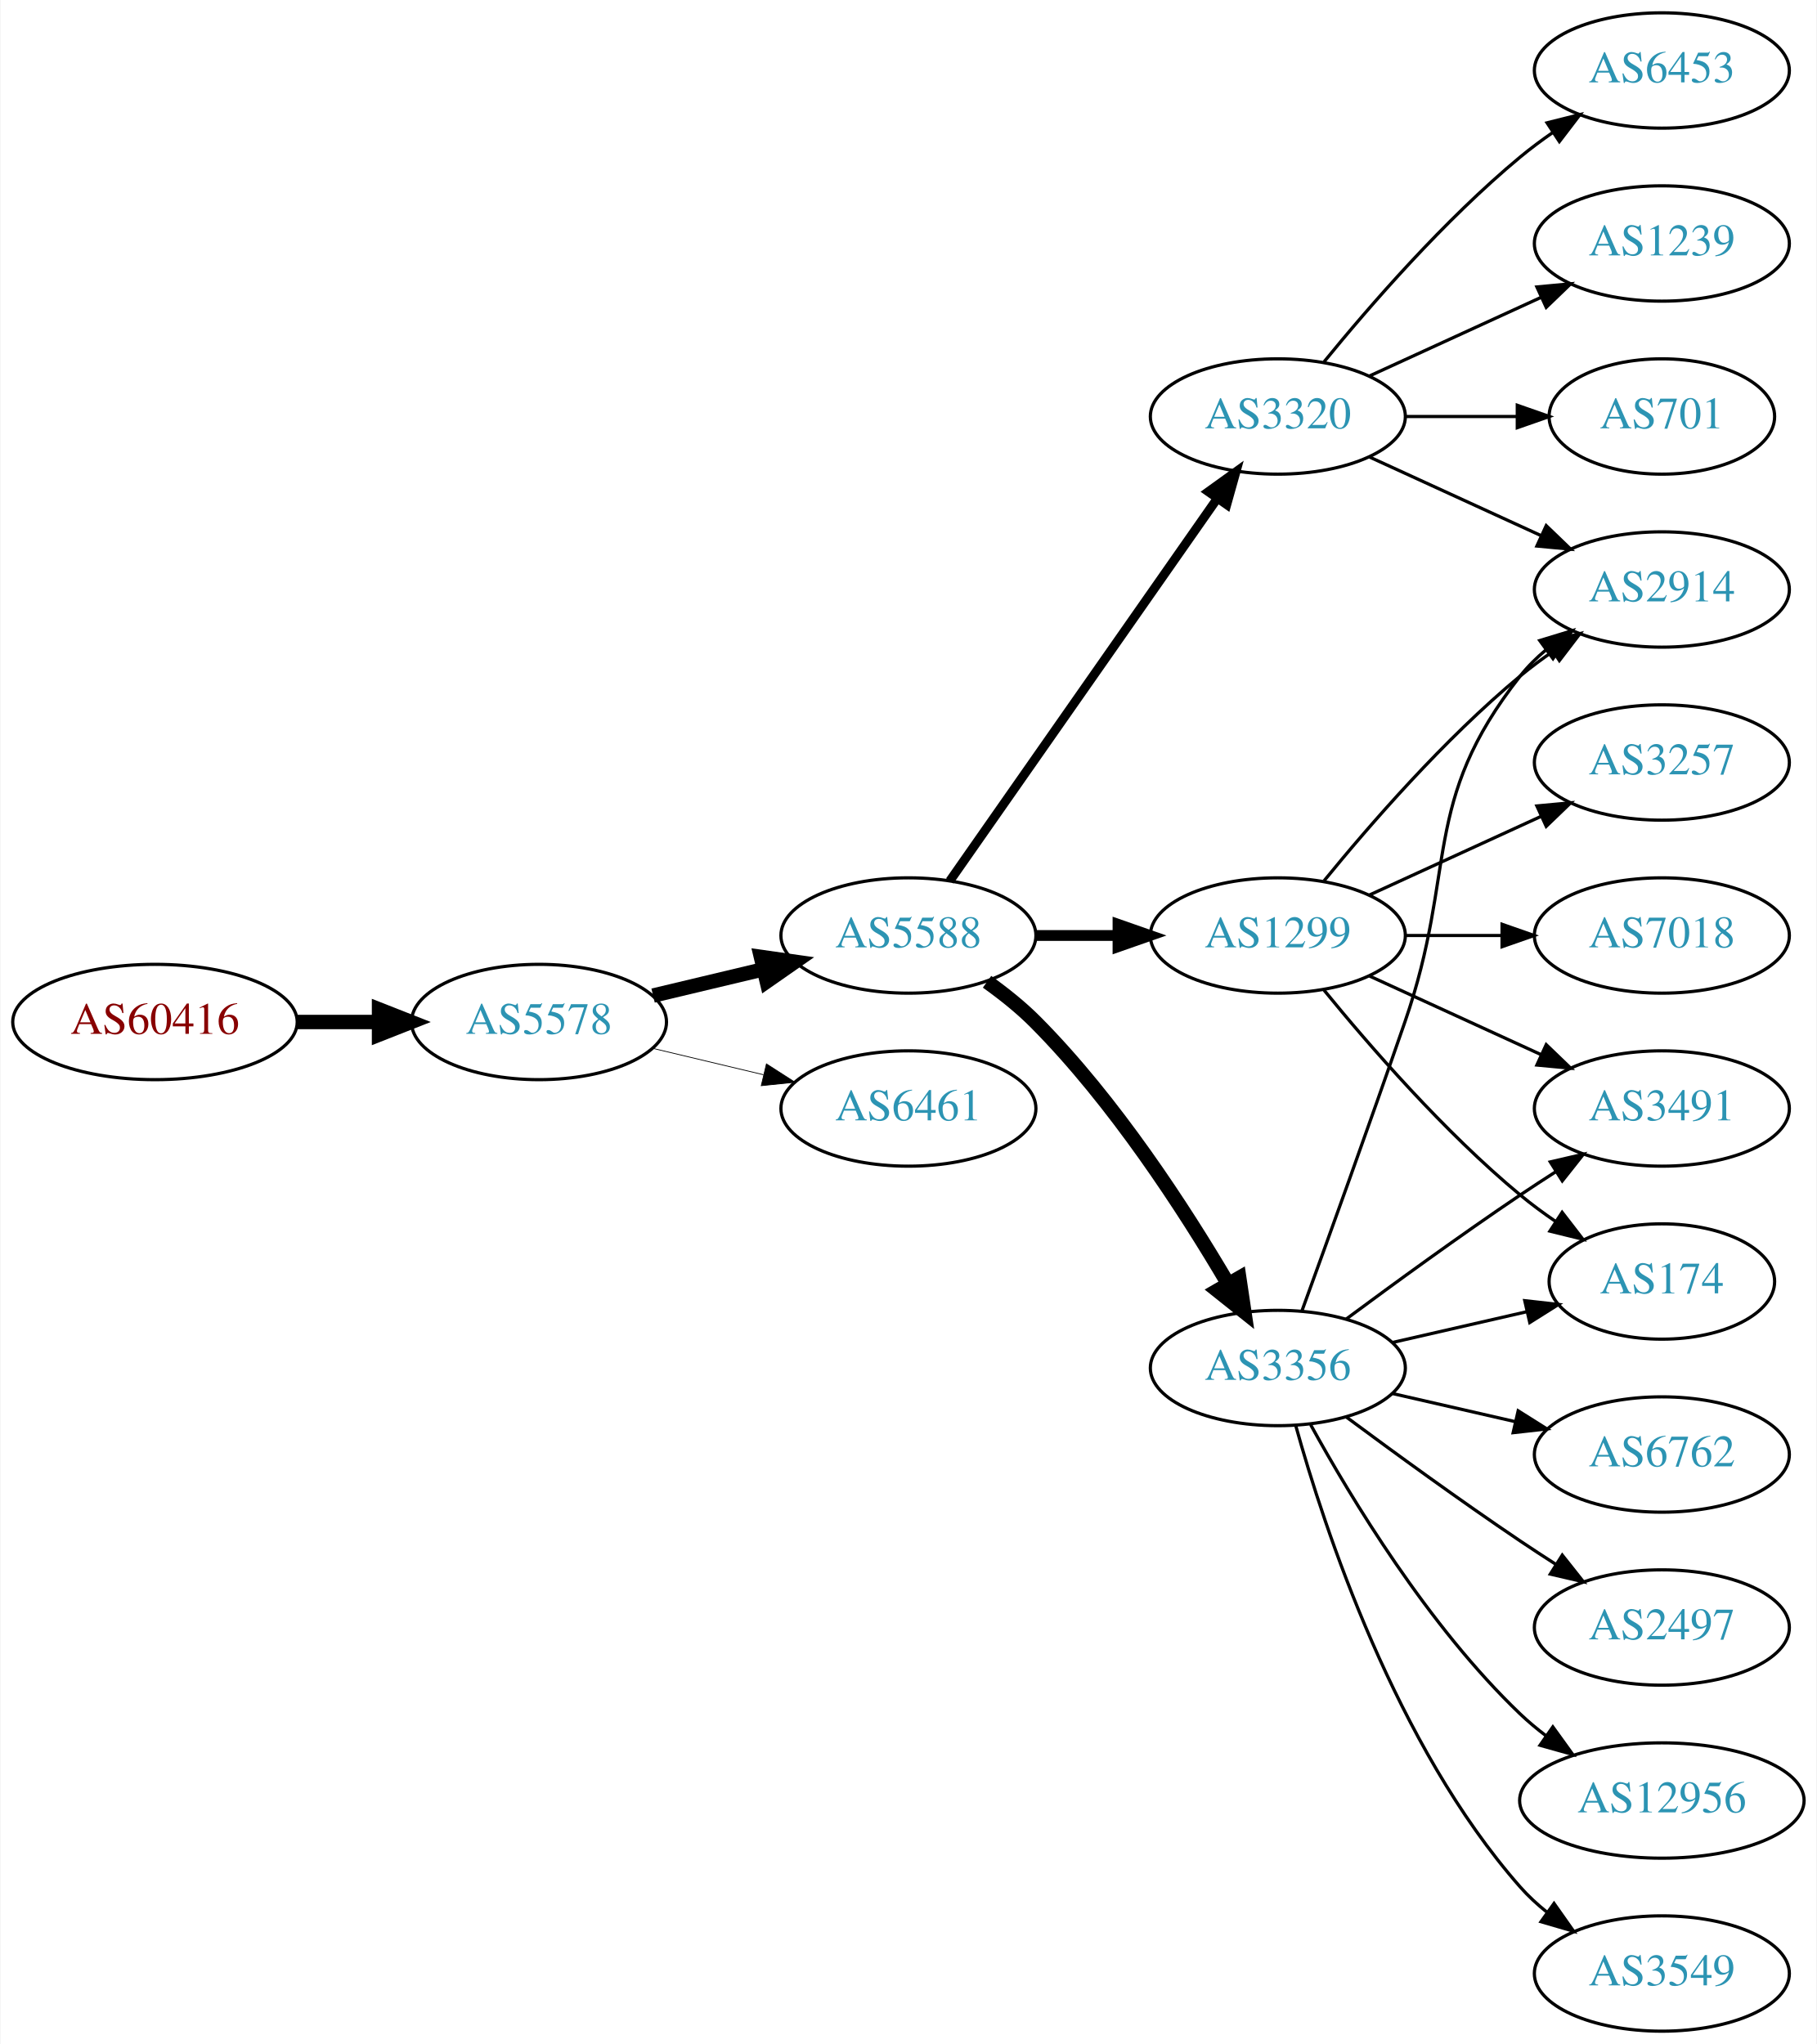
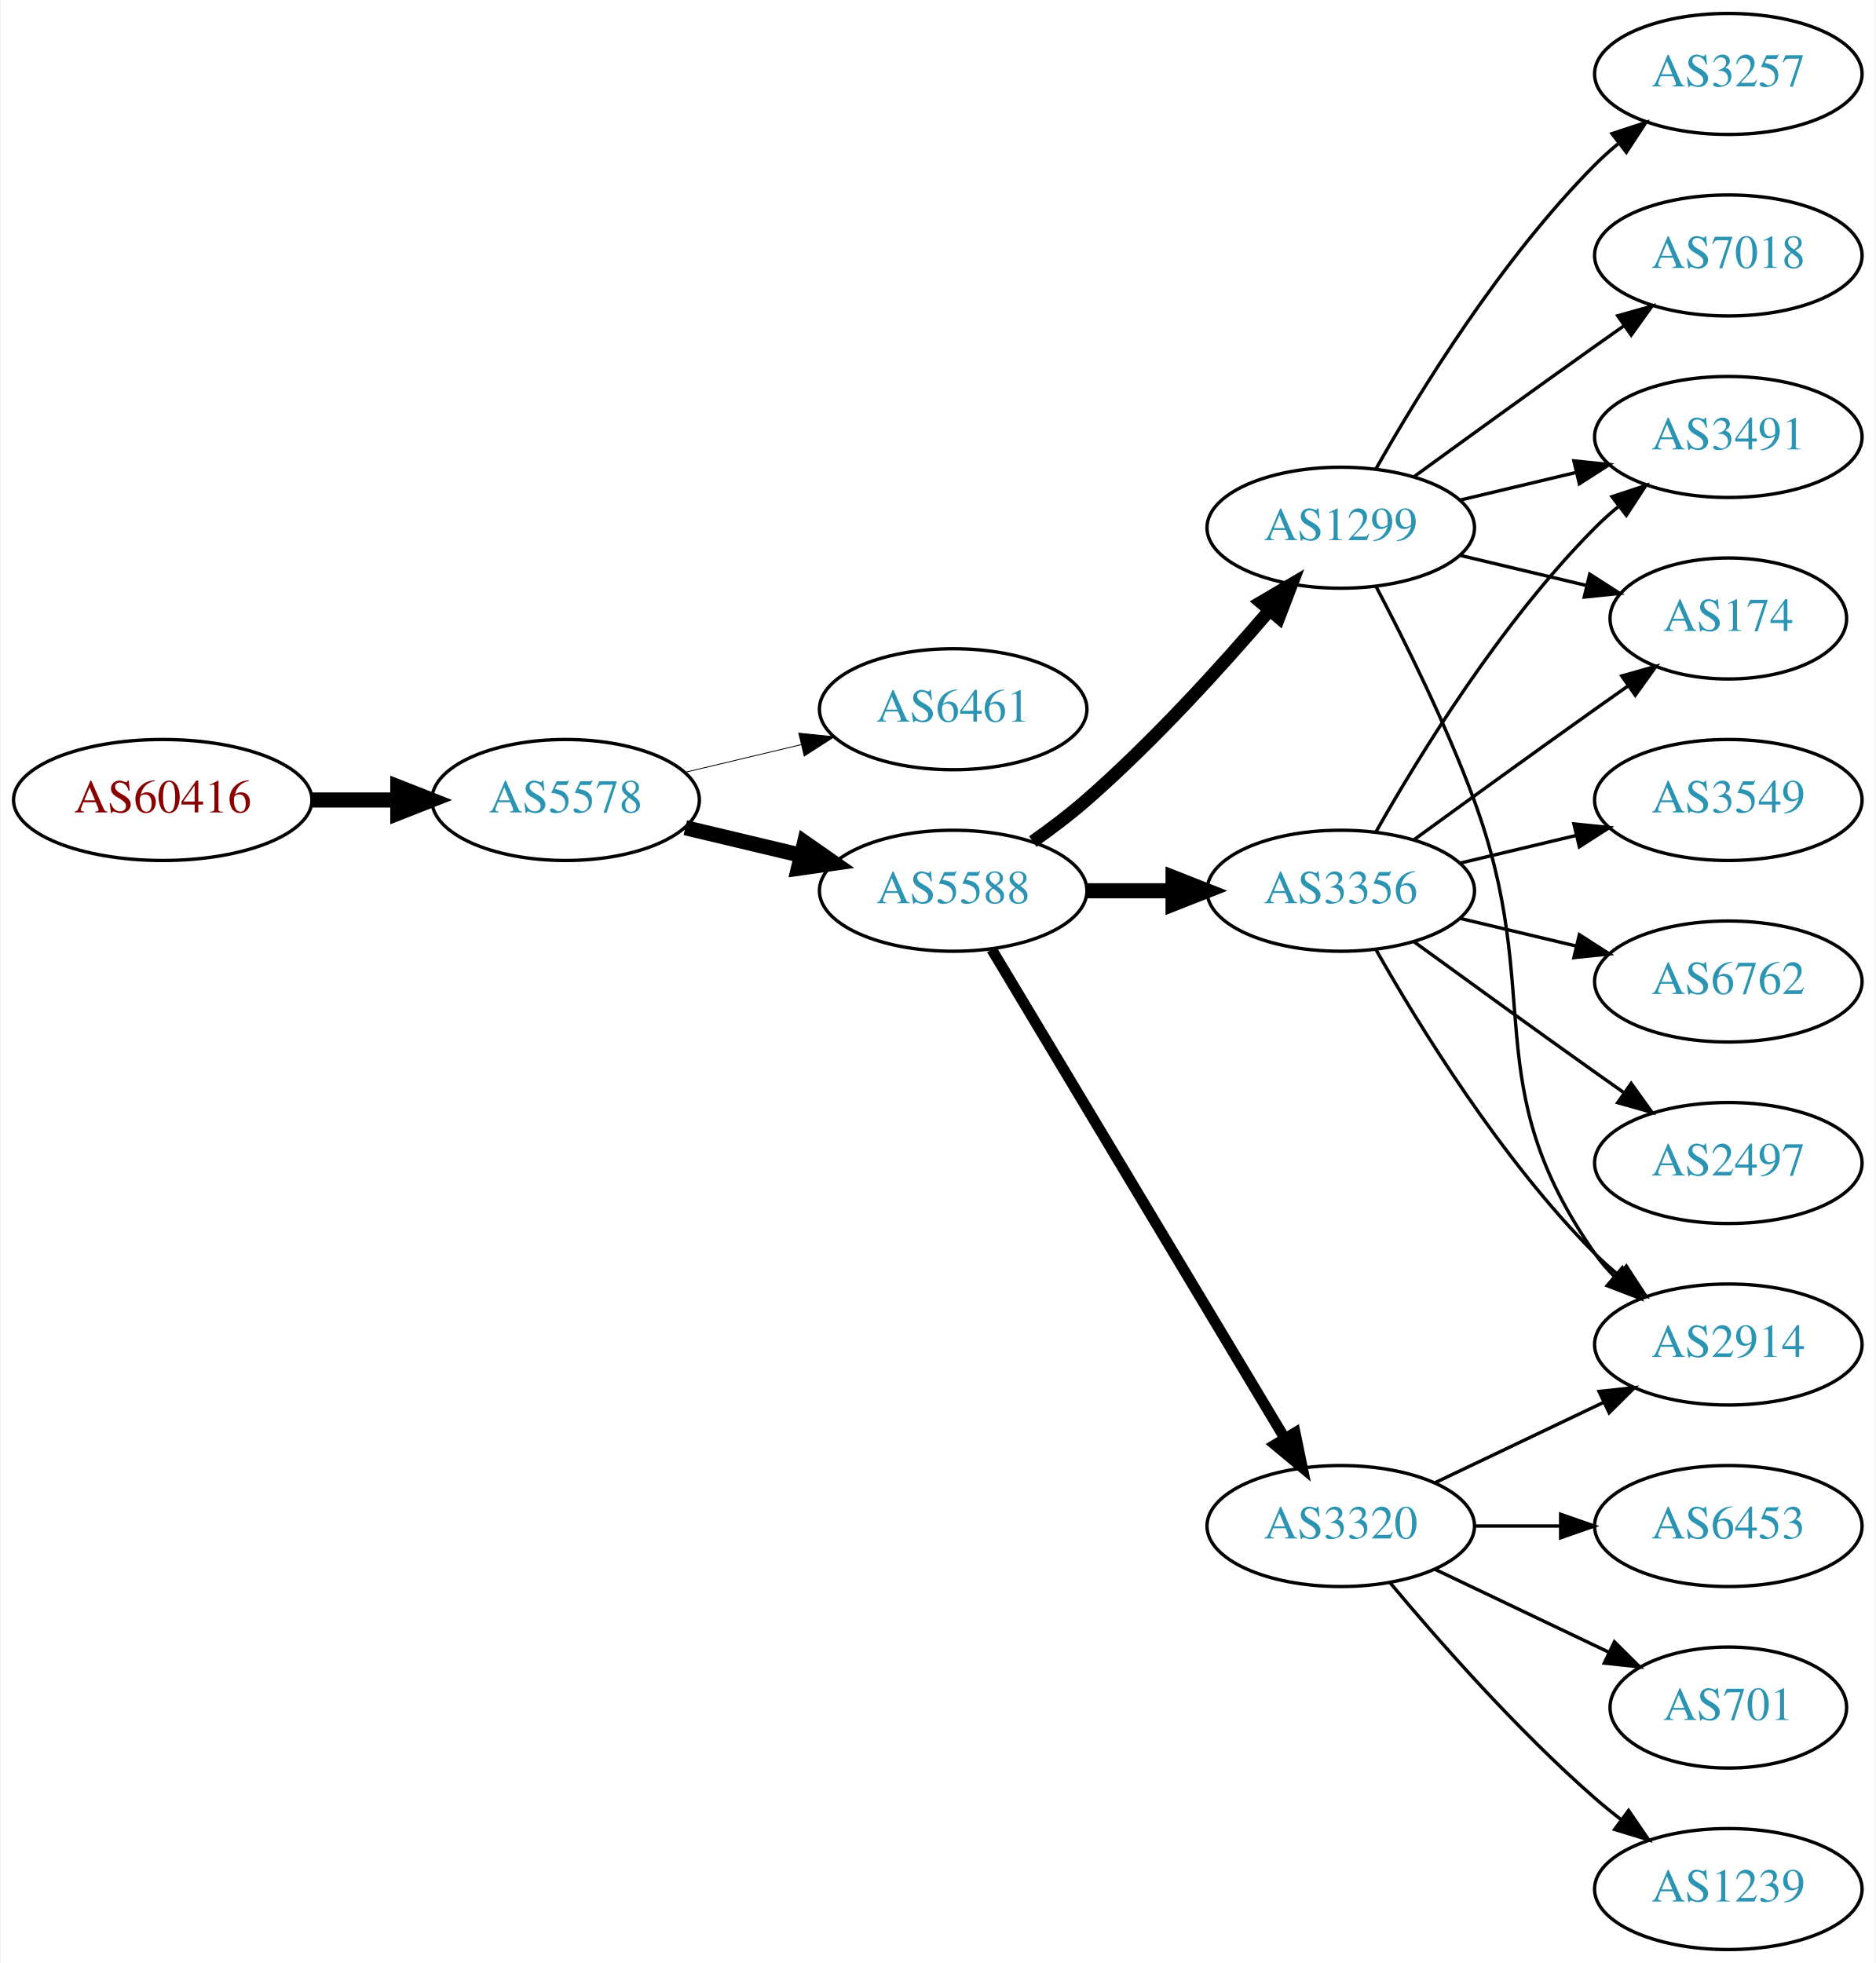
- <svg xmlns="http://www.w3.org/2000/svg" xmlns:xlink="http://www.w3.org/1999/xlink" width="567pt" height="638pt" viewBox="0.00 0.00 566.66 638.00">
-   <g id="graph0" class="graph" transform="scale(1 1) rotate(0) translate(4 634)">
-     <polygon fill="white" stroke="none" points="-4,4 -4,-634 562.663,-634 562.663,4 -4,4" />
+ <svg xmlns="http://www.w3.org/2000/svg" xmlns:xlink="http://www.w3.org/1999/xlink" width="558pt" height="584pt" viewBox="0.00 0.00 557.56 584.00">
+   <g id="graph0" class="graph" transform="scale(1 1) rotate(0) translate(4 580)">
+     <polygon fill="white" stroke="none" points="-4,4 -4,-580 553.564,-580 553.564,4 -4,4" />
    <g id="node1" class="node">
      <g id="a_node1">
        <a xlink:href="/asn/60416" xlink:title="AS60416 ~ TECSSK-AS [AT]">
-           <ellipse fill="#ffffff" stroke="black" cx="44.196" cy="-315" rx="44.393" ry="18" />
-           <text text-anchor="middle" x="44.196" y="-311.3" font-family="Times,serif" font-size="14.00" fill="#880000">AS60416</text>
+           <ellipse fill="#ffffff" stroke="black" cx="44.196" cy="-342" rx="44.393" ry="18" />
+           <text text-anchor="middle" x="44.196" y="-338.3" font-family="Times,serif" font-size="14.00" fill="#880000">AS60416</text>
        </a>
      </g>
    </g>
    <g id="node2" class="node">
      <g id="a_node2">
        <a xlink:href="/asn/5578" xlink:title="AS5578 ~ Bratislava, Slovak Republic [SK]">
-           <ellipse fill="#ffffff" stroke="black" cx="164.039" cy="-315" rx="39.794" ry="18" />
-           <text text-anchor="middle" x="164.039" y="-311.3" font-family="Times,serif" font-size="14.00" fill="#2c94b3">AS5578</text>
+           <ellipse fill="#ffffff" stroke="black" cx="164.039" cy="-342" rx="39.794" ry="18" />
+           <text text-anchor="middle" x="164.039" y="-338.3" font-family="Times,serif" font-size="14.00" fill="#2c94b3">AS5578</text>
        </a>
      </g>
    </g>
    <g id="edge1" class="edge">
-       <path fill="none" stroke="black" stroke-width="4.5" d="M88.407,-315C96.72,-315 105.482,-315 113.965,-315" />
-       <polygon fill="black" stroke="black" stroke-width="4.5" points="114.123,-318.938 124.123,-315 114.123,-311.063 114.123,-318.938" />
+       <path fill="none" stroke="black" stroke-width="4.5" d="M88.407,-342C96.72,-342 105.482,-342 113.965,-342" />
+       <polygon fill="black" stroke="black" stroke-width="4.5" points="114.123,-345.938 124.123,-342 114.123,-338.063 114.123,-345.938" />
    </g>
    <g id="node3" class="node">
      <g id="a_node3">
-         <a xlink:href="/asn/5588" xlink:title="AS5588 ~ GTS Central Europe / Antel Germany [CZ]">
-           <ellipse fill="#ffffff" stroke="black" cx="279.332" cy="-342" rx="39.794" ry="18" />
-           <text text-anchor="middle" x="279.332" y="-338.3" font-family="Times,serif" font-size="14.00" fill="#2c94b3">AS5588</text>
+         <a xlink:href="/asn/6461" xlink:title="AS6461 ~ Zayo Bandwidth [US]">
+           <ellipse fill="#ffffff" stroke="black" cx="279.332" cy="-369" rx="39.794" ry="18" />
+           <text text-anchor="middle" x="279.332" y="-365.3" font-family="Times,serif" font-size="14.00" fill="#2c94b3">AS6461</text>
        </a>
      </g>
    </g>
    <g id="edge2" class="edge">
-       <path fill="none" stroke="black" stroke-width="4.5" d="M199.646,-323.248C210.517,-325.838 222.671,-328.735 234.114,-331.462" />
-       <polygon fill="black" stroke="black" stroke-width="4.5" points="233.296,-335.315 243.936,-333.803 235.122,-327.654 233.296,-335.315" />
+       <path fill="none" stroke="black" stroke-width="0.25" d="M199.646,-350.248C210.517,-352.838 222.671,-355.735 234.114,-358.462" />
+       <polygon fill="black" stroke="black" stroke-width="0.25" points="233.397,-361.889 243.936,-360.803 235.02,-355.08 233.397,-361.889" />
    </g>
    <g id="node4" class="node">
      <g id="a_node4">
-         <a xlink:href="/asn/6461" xlink:title="AS6461 ~ Zayo Bandwidth [US]">
-           <ellipse fill="#ffffff" stroke="black" cx="279.332" cy="-288" rx="39.794" ry="18" />
-           <text text-anchor="middle" x="279.332" y="-284.3" font-family="Times,serif" font-size="14.00" fill="#2c94b3">AS6461</text>
+         <a xlink:href="/asn/5588" xlink:title="AS5588 ~ GTS Central Europe / Antel Germany [CZ]">
+           <ellipse fill="#ffffff" stroke="black" cx="279.332" cy="-315" rx="39.794" ry="18" />
+           <text text-anchor="middle" x="279.332" y="-311.3" font-family="Times,serif" font-size="14.00" fill="#2c94b3">AS5588</text>
        </a>
      </g>
    </g>
    <g id="edge3" class="edge">
-       <path fill="none" stroke="black" stroke-width="0.237" d="M199.646,-306.752C210.517,-304.162 222.671,-301.265 234.114,-298.538" />
-       <polygon fill="black" stroke="black" stroke-width="0.237" points="235.02,-301.92 243.936,-296.197 233.397,-295.111 235.02,-301.92" />
+       <path fill="none" stroke="black" stroke-width="4.5" d="M199.646,-333.752C210.517,-331.162 222.671,-328.265 234.114,-325.538" />
+       <polygon fill="black" stroke="black" stroke-width="4.5" points="235.122,-329.346 243.936,-323.197 233.296,-321.685 235.122,-329.346" />
    </g>
    <g id="node5" class="node">
      <g id="a_node5">
-         <a xlink:href="/asn/3356" xlink:title="AS3356 ~ Level 3 Parent, LLC [US]">
-           <ellipse fill="#ffffff" stroke="black" cx="394.625" cy="-207" rx="39.794" ry="18" />
-           <text text-anchor="middle" x="394.625" y="-203.3" font-family="Times,serif" font-size="14.00" fill="#2c94b3">AS3356</text>
+         <a xlink:href="/asn/1299" xlink:title="AS1299 ~ Telia Carrier [EU]">
+           <ellipse fill="#ffffff" stroke="black" cx="394.625" cy="-423" rx="39.794" ry="18" />
+           <text text-anchor="middle" x="394.625" y="-419.3" font-family="Times,serif" font-size="14.00" fill="#2c94b3">AS1299</text>
        </a>
      </g>
    </g>
    <g id="edge4" class="edge">
-       <path fill="none" stroke="black" stroke-width="4.5" d="M303.87,-327.556C309.129,-323.8 314.475,-319.526 318.978,-315 343.563,-290.29 365.414,-256.562 379.023,-233.407" />
-       <polygon fill="black" stroke="black" stroke-width="4.5" points="382.581,-235.12 384.165,-224.49 375.759,-231.187 382.581,-235.12" />
+       <path fill="none" stroke="black" stroke-width="3.857" d="M303.022,-329.63C308.424,-333.44 314.047,-337.692 318.978,-342 338.905,-359.407 359.097,-381.658 373.446,-398.433" />
+       <polygon fill="black" stroke="black" stroke-width="3.857" points="370.867,-400.804 379.995,-406.183 376.214,-396.286 370.867,-400.804" />
    </g>
    <g id="node6" class="node">
      <g id="a_node6">
-         <a xlink:href="/asn/3320" xlink:title="AS3320 ~ DTAG [DE]">
-           <ellipse fill="#ffffff" stroke="black" cx="394.625" cy="-504" rx="39.794" ry="18" />
-           <text text-anchor="middle" x="394.625" y="-500.3" font-family="Times,serif" font-size="14.00" fill="#2c94b3">AS3320</text>
+         <a xlink:href="/asn/3356" xlink:title="AS3356 ~ Level 3 Parent, LLC [US]">
+           <ellipse fill="#ffffff" stroke="black" cx="394.625" cy="-315" rx="39.794" ry="18" />
+           <text text-anchor="middle" x="394.625" y="-311.3" font-family="Times,serif" font-size="14.00" fill="#2c94b3">AS3356</text>
        </a>
      </g>
    </g>
    <g id="edge5" class="edge">
-       <path fill="none" stroke="black" stroke-width="2.812" d="M292.242,-359.031C312.164,-387.517 352.353,-444.985 375.703,-478.374" />
-       <polygon fill="black" stroke="black" stroke-width="2.812" points="372.934,-480.521 381.533,-486.71 378.67,-476.509 372.934,-480.521" />
+       <path fill="none" stroke="black" stroke-width="4.5" d="M319.004,-315C327.207,-315 335.971,-315 344.503,-315" />
+       <polygon fill="black" stroke="black" stroke-width="4.5" points="344.742,-318.938 354.742,-315 344.742,-311.063 344.742,-318.938" />
    </g>
    <g id="node7" class="node">
      <g id="a_node7">
-         <a xlink:href="/asn/1299" xlink:title="AS1299 ~ Telia Carrier [EU]">
-           <ellipse fill="#ffffff" stroke="black" cx="394.625" cy="-342" rx="39.794" ry="18" />
-           <text text-anchor="middle" x="394.625" y="-338.3" font-family="Times,serif" font-size="14.00" fill="#2c94b3">AS1299</text>
+         <a xlink:href="/asn/3320" xlink:title="AS3320 ~ DTAG [DE]">
+           <ellipse fill="#ffffff" stroke="black" cx="394.625" cy="-126" rx="39.794" ry="18" />
+           <text text-anchor="middle" x="394.625" y="-122.3" font-family="Times,serif" font-size="14.00" fill="#2c94b3">AS3320</text>
        </a>
      </g>
    </g>
    <g id="edge6" class="edge">
-       <path fill="none" stroke="black" stroke-width="3.375" d="M319.004,-342C327.207,-342 335.971,-342 344.503,-342" />
-       <polygon fill="black" stroke="black" stroke-width="3.375" points="344.742,-345.5 354.742,-342 344.742,-338.5 344.742,-345.5" />
+       <path fill="none" stroke="black" stroke-width="3.214" d="M290.787,-297.558C310.768,-264.225 354.473,-191.314 377.959,-152.134" />
+       <polygon fill="black" stroke="black" stroke-width="3.214" points="381.055,-153.776 383.195,-143.4 375.051,-150.177 381.055,-153.776" />
    </g>
    <g id="node8" class="node">
      <g id="a_node8">
-         <a xlink:href="/asn/3491" xlink:title="AS3491 ~ PCCW Global, Inc. [US]">
-           <ellipse fill="#ffffff" stroke="black" cx="514.467" cy="-288" rx="39.794" ry="18" />
-           <text text-anchor="middle" x="514.467" y="-284.3" font-family="Times,serif" font-size="14.00" fill="#2c94b3">AS3491</text>
+         <a xlink:href="/asn/7018" xlink:title="AS7018 ~ AT&amp;T Services, Inc. [US]">
+           <ellipse fill="#ffffff" stroke="black" cx="509.918" cy="-504" rx="39.794" ry="18" />
+           <text text-anchor="middle" x="509.918" y="-500.3" font-family="Times,serif" font-size="14.00" fill="#2c94b3">AS7018</text>
        </a>
      </g>
    </g>
    <g id="edge7" class="edge">
-       <path fill="none" stroke="black" d="M415.955,-222.277C430.817,-233.304 451.562,-248.407 470.271,-261 473.82,-263.389 477.57,-265.839 481.319,-268.242" />
-       <polygon fill="black" stroke="black" points="479.645,-271.325 489.967,-273.712 483.387,-265.409 479.645,-271.325" />
+       <path fill="none" stroke="black" d="M416.473,-438.222C431.407,-449.091 452.02,-464.025 470.271,-477 473.091,-479.005 476.034,-481.085 478.983,-483.159" />
+       <polygon fill="black" stroke="black" points="477.01,-486.05 487.207,-488.926 481.029,-480.319 477.01,-486.05" />
    </g>
    <g id="node9" class="node">
      <g id="a_node9">
-         <a xlink:href="/asn/6762" xlink:title="AS6762 ~ TELECOM ITALIA SPARKLE S.p.A. [IT]">
-           <ellipse fill="#ffffff" stroke="black" cx="514.467" cy="-180" rx="39.794" ry="18" />
-           <text text-anchor="middle" x="514.467" y="-176.3" font-family="Times,serif" font-size="14.00" fill="#2c94b3">AS6762</text>
+         <a xlink:href="/asn/174" xlink:title="AS174 ~ Cogent Communications [US]">
+           <ellipse fill="#ffffff" stroke="black" cx="509.918" cy="-396" rx="35.194" ry="18" />
+           <text text-anchor="middle" x="509.918" y="-392.3" font-family="Times,serif" font-size="14.00" fill="#2c94b3">AS174</text>
        </a>
      </g>
    </g>
    <g id="edge8" class="edge">
-       <path fill="none" stroke="black" d="M430.344,-199.045C442.344,-196.296 455.965,-193.175 468.657,-190.267" />
-       <polygon fill="black" stroke="black" points="469.623,-193.636 478.589,-187.991 468.06,-186.813 469.623,-193.636" />
+       <path fill="none" stroke="black" d="M430.232,-414.752C442.026,-411.942 455.331,-408.771 467.599,-405.847" />
+       <polygon fill="black" stroke="black" points="468.687,-409.186 477.604,-403.463 467.065,-402.376 468.687,-409.186" />
    </g>
    <g id="node10" class="node">
      <g id="a_node10">
-         <a xlink:href="/asn/2497" xlink:title="AS2497 ~ Internet Initiative Japan Inc. [JP]">
-           <ellipse fill="#ffffff" stroke="black" cx="514.467" cy="-126" rx="39.794" ry="18" />
-           <text text-anchor="middle" x="514.467" y="-122.3" font-family="Times,serif" font-size="14.00" fill="#2c94b3">AS2497</text>
+         <a xlink:href="/asn/3257" xlink:title="AS3257 ~ GTT [DE]">
+           <ellipse fill="#ffffff" stroke="black" cx="509.918" cy="-558" rx="39.794" ry="18" />
+           <text text-anchor="middle" x="509.918" y="-554.3" font-family="Times,serif" font-size="14.00" fill="#2c94b3">AS3257</text>
        </a>
      </g>
    </g>
    <g id="edge9" class="edge">
-       <path fill="none" stroke="black" d="M415.955,-191.723C430.817,-180.696 451.562,-165.593 470.271,-153 473.82,-150.611 477.57,-148.161 481.319,-145.758" />
-       <polygon fill="black" stroke="black" points="483.387,-148.591 489.967,-140.288 479.645,-142.675 483.387,-148.591" />
+       <path fill="none" stroke="black" d="M405.084,-440.49C417.866,-463.096 442.298,-502.886 470.271,-531 472.382,-533.121 474.678,-535.188 477.063,-537.171" />
+       <polygon fill="black" stroke="black" points="475.316,-540.242 485.379,-543.556 479.579,-534.69 475.316,-540.242" />
    </g>
    <g id="node11" class="node">
      <g id="a_node11">
        <a xlink:href="/asn/2914" xlink:title="AS2914 ~ NTT America, Inc. [US]">
-           <ellipse fill="#ffffff" stroke="black" cx="514.467" cy="-450" rx="39.794" ry="18" />
-           <text text-anchor="middle" x="514.467" y="-446.3" font-family="Times,serif" font-size="14.00" fill="#2c94b3">AS2914</text>
+           <ellipse fill="#ffffff" stroke="black" cx="509.918" cy="-180" rx="39.794" ry="18" />
+           <text text-anchor="middle" x="509.918" y="-176.3" font-family="Times,serif" font-size="14.00" fill="#2c94b3">AS2914</text>
        </a>
      </g>
    </g>
    <g id="edge10" class="edge">
-       <path fill="none" stroke="black" d="M402.173,-224.921C409.958,-246.312 423.28,-283.19 434.271,-315 450.795,-362.822 438.972,-383.246 470.271,-423 472.596,-425.953 475.34,-428.67 478.299,-431.147" />
-       <polygon fill="black" stroke="black" points="476.358,-434.064 486.496,-437.145 480.492,-428.415 476.358,-434.064" />
+       <path fill="none" stroke="black" d="M405.192,-405.394C413.677,-389.255 425.978,-364.516 434.271,-342 455.732,-283.73 434.658,-257.869 470.271,-207 471.943,-204.611 473.899,-202.365 476.026,-200.267" />
+       <polygon fill="black" stroke="black" points="478.39,-202.851 483.758,-193.716 473.866,-197.51 478.39,-202.851" />
    </g>
    <g id="node12" class="node">
      <g id="a_node12">
-         <a xlink:href="/asn/174" xlink:title="AS174 ~ Cogent Communications [US]">
-           <ellipse fill="#ffffff" stroke="black" cx="514.467" cy="-234" rx="35.194" ry="18" />
-           <text text-anchor="middle" x="514.467" y="-230.3" font-family="Times,serif" font-size="14.00" fill="#2c94b3">AS174</text>
+         <a xlink:href="/asn/3491" xlink:title="AS3491 ~ PCCW Global, Inc. [US]">
+           <ellipse fill="#ffffff" stroke="black" cx="509.918" cy="-450" rx="39.794" ry="18" />
+           <text text-anchor="middle" x="509.918" y="-446.3" font-family="Times,serif" font-size="14.00" fill="#2c94b3">AS3491</text>
        </a>
      </g>
    </g>
    <g id="edge11" class="edge">
-       <path fill="none" stroke="black" d="M430.344,-214.955C443.436,-217.955 458.459,-221.396 472.099,-224.522" />
-       <polygon fill="black" stroke="black" points="471.677,-228.016 482.207,-226.838 473.241,-221.193 471.677,-228.016" />
+       <path fill="none" stroke="black" d="M430.232,-431.248C441.103,-433.838 453.257,-436.735 464.7,-439.462" />
+       <polygon fill="black" stroke="black" points="463.983,-442.889 474.522,-441.803 465.606,-436.08 463.983,-442.889" />
+     </g>
+     <g id="edge13" class="edge">
+       <path fill="none" stroke="black" d="M416.473,-330.222C431.407,-341.091 452.02,-356.025 470.271,-369 473.481,-371.282 476.85,-373.661 480.205,-376.018" />
+       <polygon fill="black" stroke="black" points="478.217,-378.899 488.416,-381.77 482.233,-373.166 478.217,-378.899" />
+     </g>
+     <g id="edge12" class="edge">
+       <path fill="none" stroke="black" d="M405.084,-297.51C417.866,-274.904 442.298,-235.114 470.271,-207 472.382,-204.879 474.678,-202.812 477.063,-200.829" />
+       <polygon fill="black" stroke="black" points="479.579,-203.31 485.379,-194.444 475.316,-197.758 479.579,-203.31" />
+     </g>
+     <g id="edge14" class="edge">
+       <path fill="none" stroke="black" d="M405.084,-332.49C417.866,-355.096 442.298,-394.886 470.271,-423 472.382,-425.121 474.678,-427.188 477.063,-429.171" />
+       <polygon fill="black" stroke="black" points="475.316,-432.242 485.379,-435.556 479.579,-426.69 475.316,-432.242" />
    </g>
    <g id="node13" class="node">
      <g id="a_node13">
-         <a xlink:href="/asn/12956" xlink:title="AS12956 ~ TELXIUS [ES]">
-           <ellipse fill="#ffffff" stroke="black" cx="514.467" cy="-72" rx="44.393" ry="18" />
-           <text text-anchor="middle" x="514.467" y="-68.3" font-family="Times,serif" font-size="14.00" fill="#2c94b3">AS12956</text>
-         </a>
-       </g>
-     </g>
-     <g id="edge12" class="edge">
-       <path fill="none" stroke="black" d="M404.866,-189.287C417.411,-166.439 441.588,-126.389 470.271,-99 472.778,-96.607 475.529,-94.313 478.391,-92.145" />
-       <polygon fill="black" stroke="black" points="480.443,-94.982 486.641,-86.389 476.438,-89.241 480.443,-94.982" />
+         <a xlink:href="/asn/6762" xlink:title="AS6762 ~ TELECOM ITALIA SPARKLE S.p.A. [IT]">
+           <ellipse fill="#ffffff" stroke="black" cx="509.918" cy="-288" rx="39.794" ry="18" />
+           <text text-anchor="middle" x="509.918" y="-284.3" font-family="Times,serif" font-size="14.00" fill="#2c94b3">AS6762</text>
+         </a>
+       </g>
+     </g>
+     <g id="edge15" class="edge">
+       <path fill="none" stroke="black" d="M430.232,-306.752C441.103,-304.162 453.257,-301.265 464.7,-298.538" />
+       <polygon fill="black" stroke="black" points="465.606,-301.92 474.522,-296.197 463.983,-295.111 465.606,-301.92" />
    </g>
    <g id="node14" class="node">
      <g id="a_node14">
-         <a xlink:href="/asn/3549" xlink:title="AS3549 ~ Level 3 Parent, LLC [US]">
-           <ellipse fill="#ffffff" stroke="black" cx="514.467" cy="-18" rx="39.794" ry="18" />
-           <text text-anchor="middle" x="514.467" y="-14.3" font-family="Times,serif" font-size="14.00" fill="#2c94b3">AS3549</text>
-         </a>
-       </g>
-     </g>
-     <g id="edge13" class="edge">
-       <path fill="none" stroke="black" d="M400.197,-189.054C409.103,-157.005 431.387,-89.158 470.271,-45 472.755,-42.179 475.605,-39.551 478.63,-37.129" />
-       <polygon fill="black" stroke="black" points="480.816,-39.869 486.92,-31.209 476.748,-34.172 480.816,-39.869" />
-     </g>
-     <g id="edge14" class="edge">
-       <path fill="none" stroke="black" d="M423.253,-491.339C439.21,-484.027 459.481,-474.739 476.764,-466.819" />
-       <polygon fill="black" stroke="black" points="478.378,-469.929 486.011,-462.581 475.462,-463.565 478.378,-469.929" />
+         <a xlink:href="/asn/2497" xlink:title="AS2497 ~ Internet Initiative Japan Inc. [JP]">
+           <ellipse fill="#ffffff" stroke="black" cx="509.918" cy="-234" rx="39.794" ry="18" />
+           <text text-anchor="middle" x="509.918" y="-230.3" font-family="Times,serif" font-size="14.00" fill="#2c94b3">AS2497</text>
+         </a>
+       </g>
+     </g>
+     <g id="edge16" class="edge">
+       <path fill="none" stroke="black" d="M416.473,-299.778C431.407,-288.909 452.02,-273.975 470.271,-261 473.091,-258.995 476.034,-256.915 478.983,-254.841" />
+       <polygon fill="black" stroke="black" points="481.029,-257.681 487.207,-249.074 477.01,-251.95 481.029,-257.681" />
    </g>
    <g id="node15" class="node">
      <g id="a_node15">
-         <a xlink:href="/asn/6453" xlink:title="AS6453 ~ TATA COMMUNICATIONS (AMERICA) INC [US]">
-           <ellipse fill="#ffffff" stroke="black" cx="514.467" cy="-612" rx="39.794" ry="18" />
-           <text text-anchor="middle" x="514.467" y="-608.3" font-family="Times,serif" font-size="14.00" fill="#2c94b3">AS6453</text>
-         </a>
-       </g>
-     </g>
-     <g id="edge15" class="edge">
-       <path fill="none" stroke="black" d="M409.044,-521.065C423.158,-538.375 446.573,-565.345 470.271,-585 473.487,-587.668 476.988,-590.27 480.558,-592.741" />
-       <polygon fill="black" stroke="black" points="478.636,-595.666 488.915,-598.236 482.482,-589.817 478.636,-595.666" />
+         <a xlink:href="/asn/3549" xlink:title="AS3549 ~ Level 3 Parent, LLC [US]">
+           <ellipse fill="#ffffff" stroke="black" cx="509.918" cy="-342" rx="39.794" ry="18" />
+           <text text-anchor="middle" x="509.918" y="-338.3" font-family="Times,serif" font-size="14.00" fill="#2c94b3">AS3549</text>
+         </a>
+       </g>
+     </g>
+     <g id="edge17" class="edge">
+       <path fill="none" stroke="black" d="M430.232,-323.248C441.103,-325.838 453.257,-328.735 464.7,-331.462" />
+       <polygon fill="black" stroke="black" points="463.983,-334.889 474.522,-333.803 465.606,-328.08 463.983,-334.889" />
+     </g>
+     <g id="edge19" class="edge">
+       <path fill="none" stroke="black" d="M422.761,-138.934C437.755,-146.081 456.576,-155.052 472.799,-162.785" />
+       <polygon fill="black" stroke="black" points="471.469,-166.028 482.002,-167.171 474.481,-159.709 471.469,-166.028" />
    </g>
    <g id="node16" class="node">
      <g id="a_node16">
-         <a xlink:href="/asn/1239" xlink:title="AS1239 ~ Sprint [US]">
-           <ellipse fill="#ffffff" stroke="black" cx="514.467" cy="-558" rx="39.794" ry="18" />
-           <text text-anchor="middle" x="514.467" y="-554.3" font-family="Times,serif" font-size="14.00" fill="#2c94b3">AS1239</text>
-         </a>
-       </g>
-     </g>
-     <g id="edge16" class="edge">
-       <path fill="none" stroke="black" d="M423.253,-516.661C439.21,-523.973 459.481,-533.261 476.764,-541.181" />
-       <polygon fill="black" stroke="black" points="475.462,-544.435 486.011,-545.419 478.378,-538.071 475.462,-544.435" />
+         <a xlink:href="/asn/6453" xlink:title="AS6453 ~ TATA COMMUNICATIONS (AMERICA) INC [US]">
+           <ellipse fill="#ffffff" stroke="black" cx="509.918" cy="-126" rx="39.794" ry="18" />
+           <text text-anchor="middle" x="509.918" y="-122.3" font-family="Times,serif" font-size="14.00" fill="#2c94b3">AS6453</text>
+         </a>
+       </g>
+     </g>
+     <g id="edge18" class="edge">
+       <path fill="none" stroke="black" d="M434.297,-126C442.5,-126 451.264,-126 459.796,-126" />
+       <polygon fill="black" stroke="black" points="460.035,-129.5 470.035,-126 460.035,-122.5 460.035,-129.5" />
    </g>
    <g id="node17" class="node">
      <g id="a_node17">
        <a xlink:href="/asn/701" xlink:title="AS701 ~ UUNET [US]">
-           <ellipse fill="#ffffff" stroke="black" cx="514.467" cy="-504" rx="35.194" ry="18" />
-           <text text-anchor="middle" x="514.467" y="-500.3" font-family="Times,serif" font-size="14.00" fill="#2c94b3">AS701</text>
-         </a>
-       </g>
-     </g>
-     <g id="edge17" class="edge">
-       <path fill="none" stroke="black" d="M434.537,-504C445.624,-504 457.783,-504 469.166,-504" />
-       <polygon fill="black" stroke="black" points="469.348,-507.5 479.348,-504 469.348,-500.5 469.348,-507.5" />
-     </g>
-     <g id="edge21" class="edge">
-       <path fill="none" stroke="black" d="M423.253,-329.339C439.21,-322.027 459.481,-312.739 476.764,-304.819" />
-       <polygon fill="black" stroke="black" points="478.378,-307.929 486.011,-300.581 475.462,-301.565 478.378,-307.929" />
-     </g>
-     <g id="edge18" class="edge">
-       <path fill="none" stroke="black" d="M409.044,-359.065C423.158,-376.375 446.573,-403.345 470.271,-423 473.487,-425.668 476.988,-428.27 480.558,-430.741" />
-       <polygon fill="black" stroke="black" points="478.636,-433.666 488.915,-436.236 482.482,-427.817 478.636,-433.666" />
+           <ellipse fill="#ffffff" stroke="black" cx="509.918" cy="-72" rx="35.194" ry="18" />
+           <text text-anchor="middle" x="509.918" y="-68.3" font-family="Times,serif" font-size="14.00" fill="#2c94b3">AS701</text>
+         </a>
+       </g>
    </g>
    <g id="edge20" class="edge">
-       <path fill="none" stroke="black" d="M409.044,-324.935C423.158,-307.625 446.573,-280.655 470.271,-261 473.734,-258.128 477.527,-255.331 481.381,-252.692" />
-       <polygon fill="black" stroke="black" points="483.343,-255.592 489.814,-247.203 479.524,-249.725 483.343,-255.592" />
+       <path fill="none" stroke="black" d="M422.761,-113.066C438.193,-105.71 457.678,-96.423 474.213,-88.541" />
+       <polygon fill="black" stroke="black" points="476.034,-91.551 483.555,-84.089 473.022,-85.232 476.034,-91.551" />
    </g>
    <g id="node18" class="node">
      <g id="a_node18">
-         <a xlink:href="/asn/3257" xlink:title="AS3257 ~ GTT [DE]">
-           <ellipse fill="#ffffff" stroke="black" cx="514.467" cy="-396" rx="39.794" ry="18" />
-           <text text-anchor="middle" x="514.467" y="-392.3" font-family="Times,serif" font-size="14.00" fill="#2c94b3">AS3257</text>
-         </a>
-       </g>
-     </g>
-     <g id="edge19" class="edge">
-       <path fill="none" stroke="black" d="M423.253,-354.661C439.21,-361.973 459.481,-371.261 476.764,-379.181" />
-       <polygon fill="black" stroke="black" points="475.462,-382.435 486.011,-383.419 478.378,-376.071 475.462,-382.435" />
-     </g>
-     <g id="node19" class="node">
-       <g id="a_node19">
-         <a xlink:href="/asn/7018" xlink:title="AS7018 ~ AT&amp;T Services, Inc. [US]">
-           <ellipse fill="#ffffff" stroke="black" cx="514.467" cy="-342" rx="39.794" ry="18" />
-           <text text-anchor="middle" x="514.467" y="-338.3" font-family="Times,serif" font-size="14.00" fill="#2c94b3">AS7018</text>
-         </a>
-       </g>
-     </g>
-     <g id="edge22" class="edge">
-       <path fill="none" stroke="black" d="M434.537,-342C444.091,-342 454.44,-342 464.403,-342" />
-       <polygon fill="black" stroke="black" points="464.595,-345.5 474.595,-342 464.595,-338.5 464.595,-345.5" />
+         <a xlink:href="/asn/1239" xlink:title="AS1239 ~ Sprint [US]">
+           <ellipse fill="#ffffff" stroke="black" cx="509.918" cy="-18" rx="39.794" ry="18" />
+           <text text-anchor="middle" x="509.918" y="-14.3" font-family="Times,serif" font-size="14.00" fill="#2c94b3">AS1239</text>
+         </a>
+       </g>
+     </g>
+     <g id="edge21" class="edge">
+       <path fill="none" stroke="black" d="M409.255,-109.183C423.537,-92.071 447.084,-65.255 470.271,-45 472.737,-42.846 475.375,-40.706 478.073,-38.628" />
+       <polygon fill="black" stroke="black" points="480.246,-41.375 486.227,-32.63 476.098,-35.736 480.246,-41.375" />
    </g>
  </g>
</svg>
